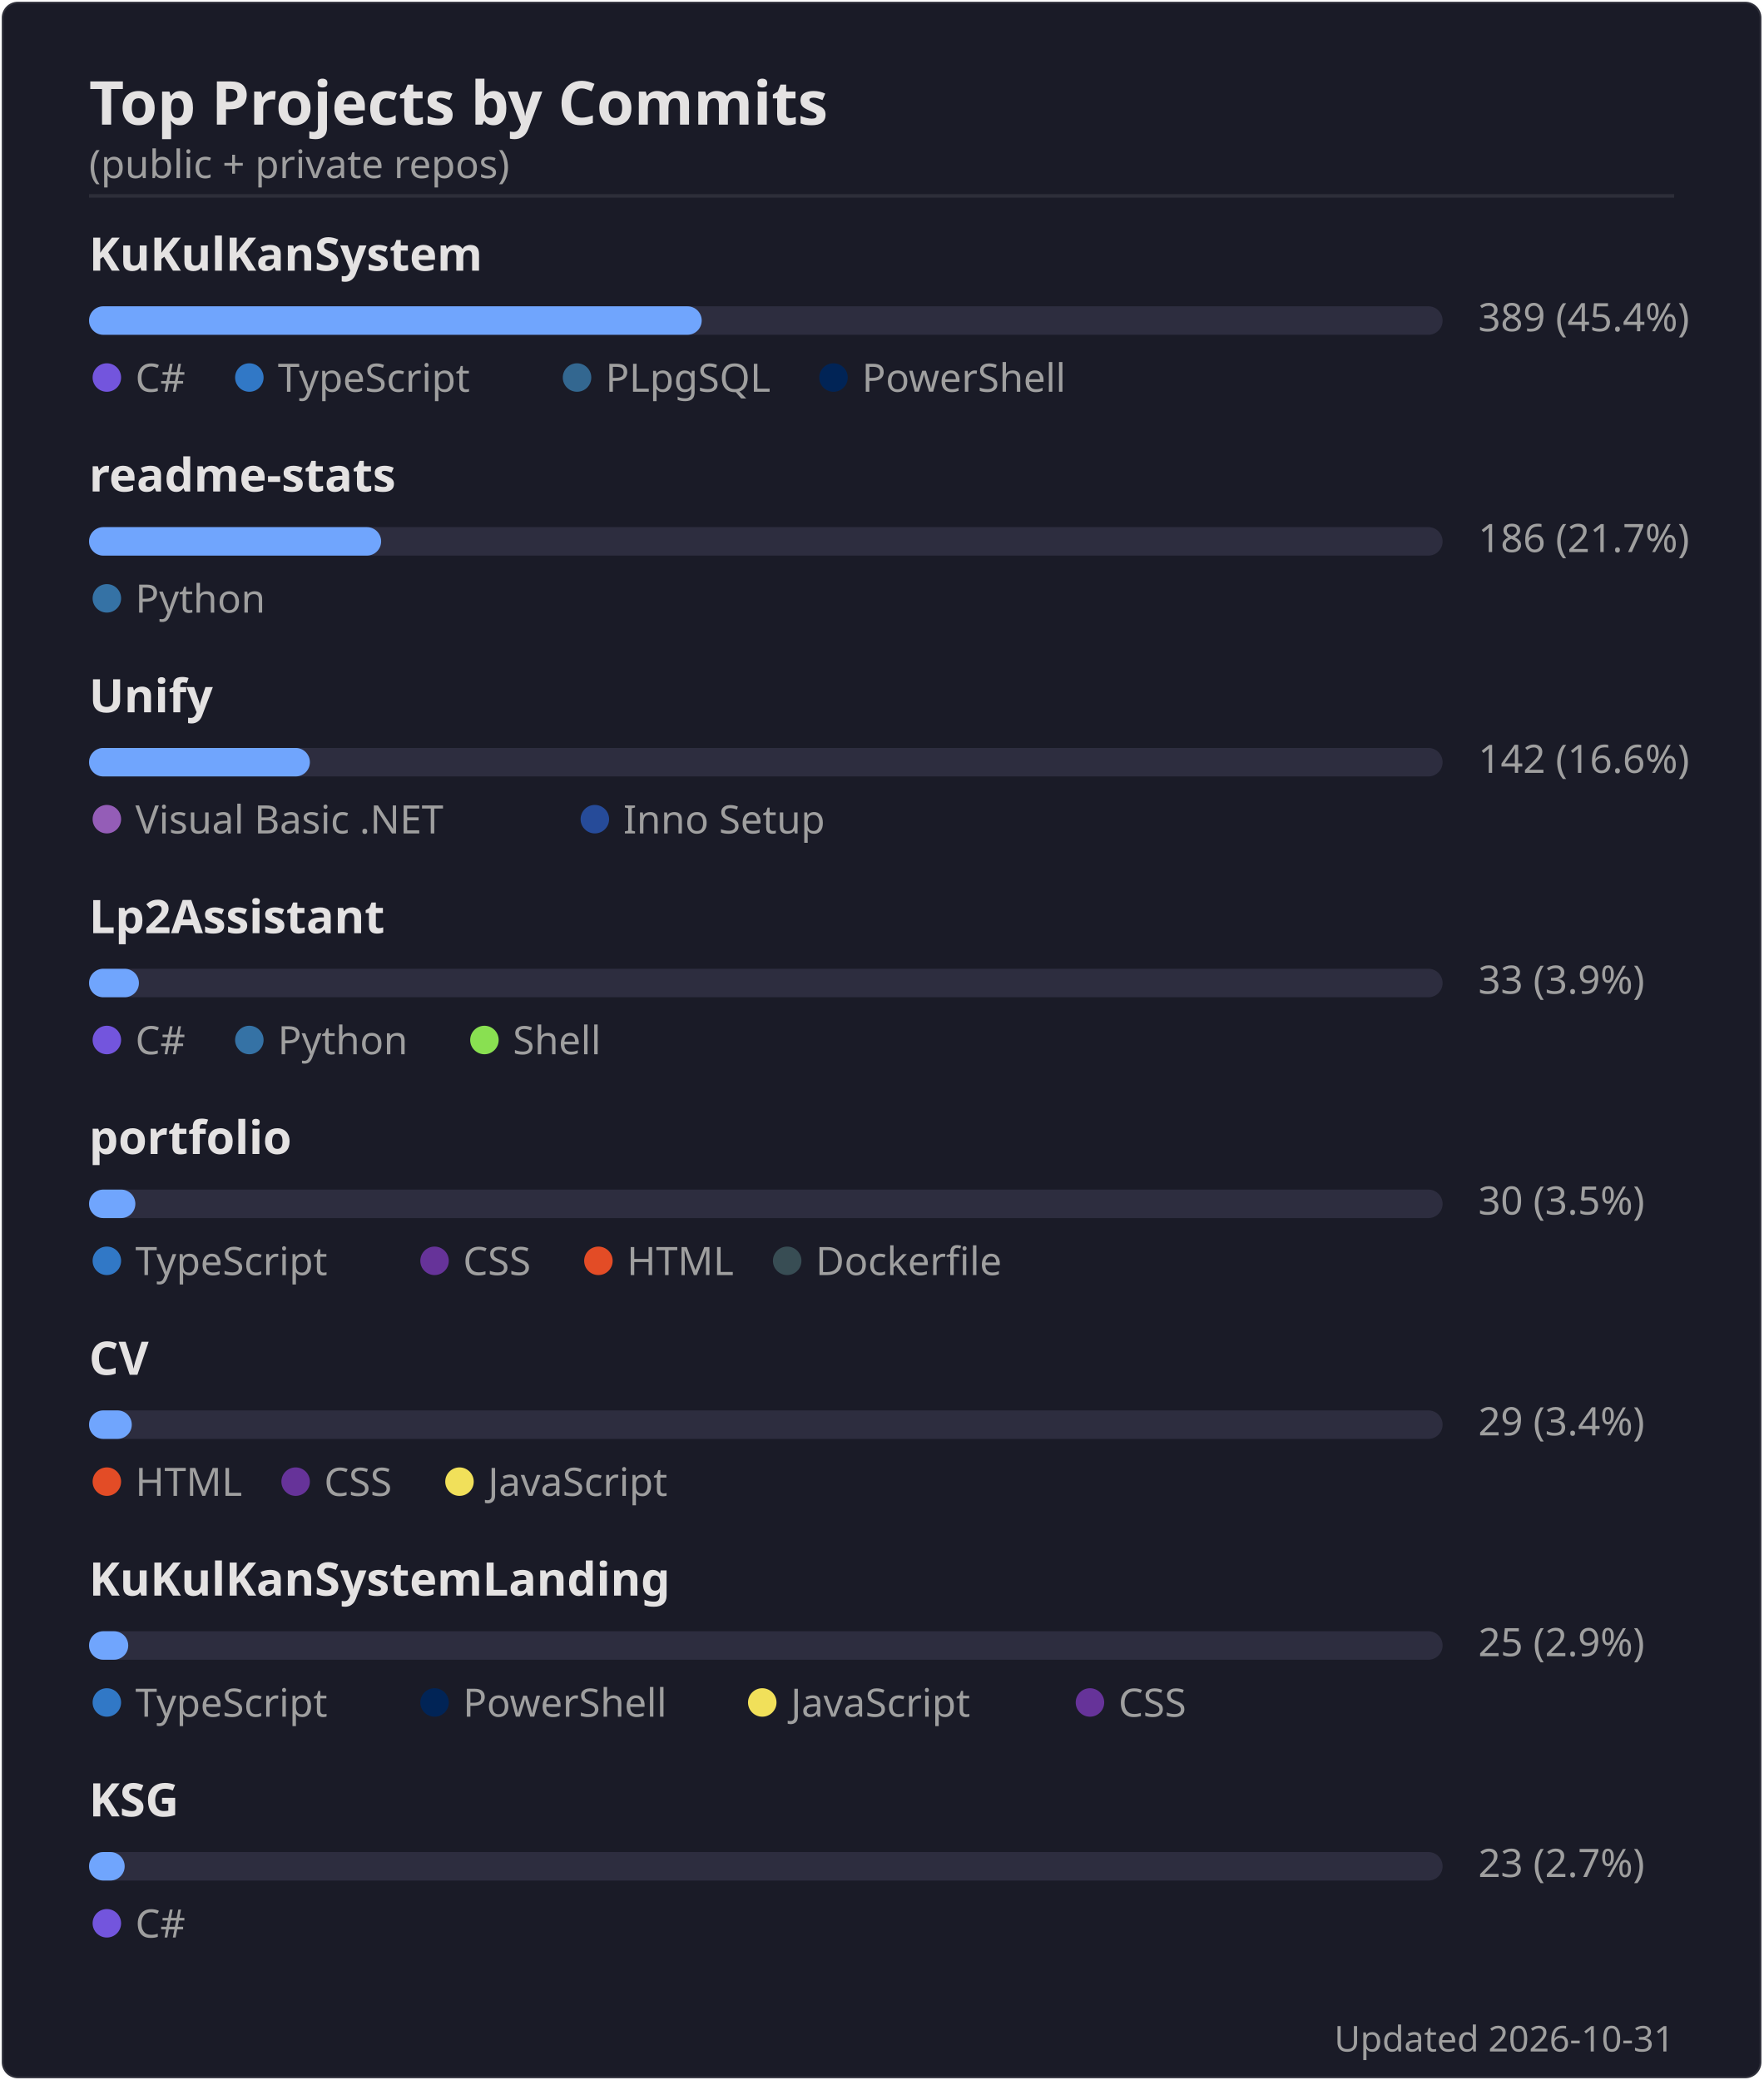
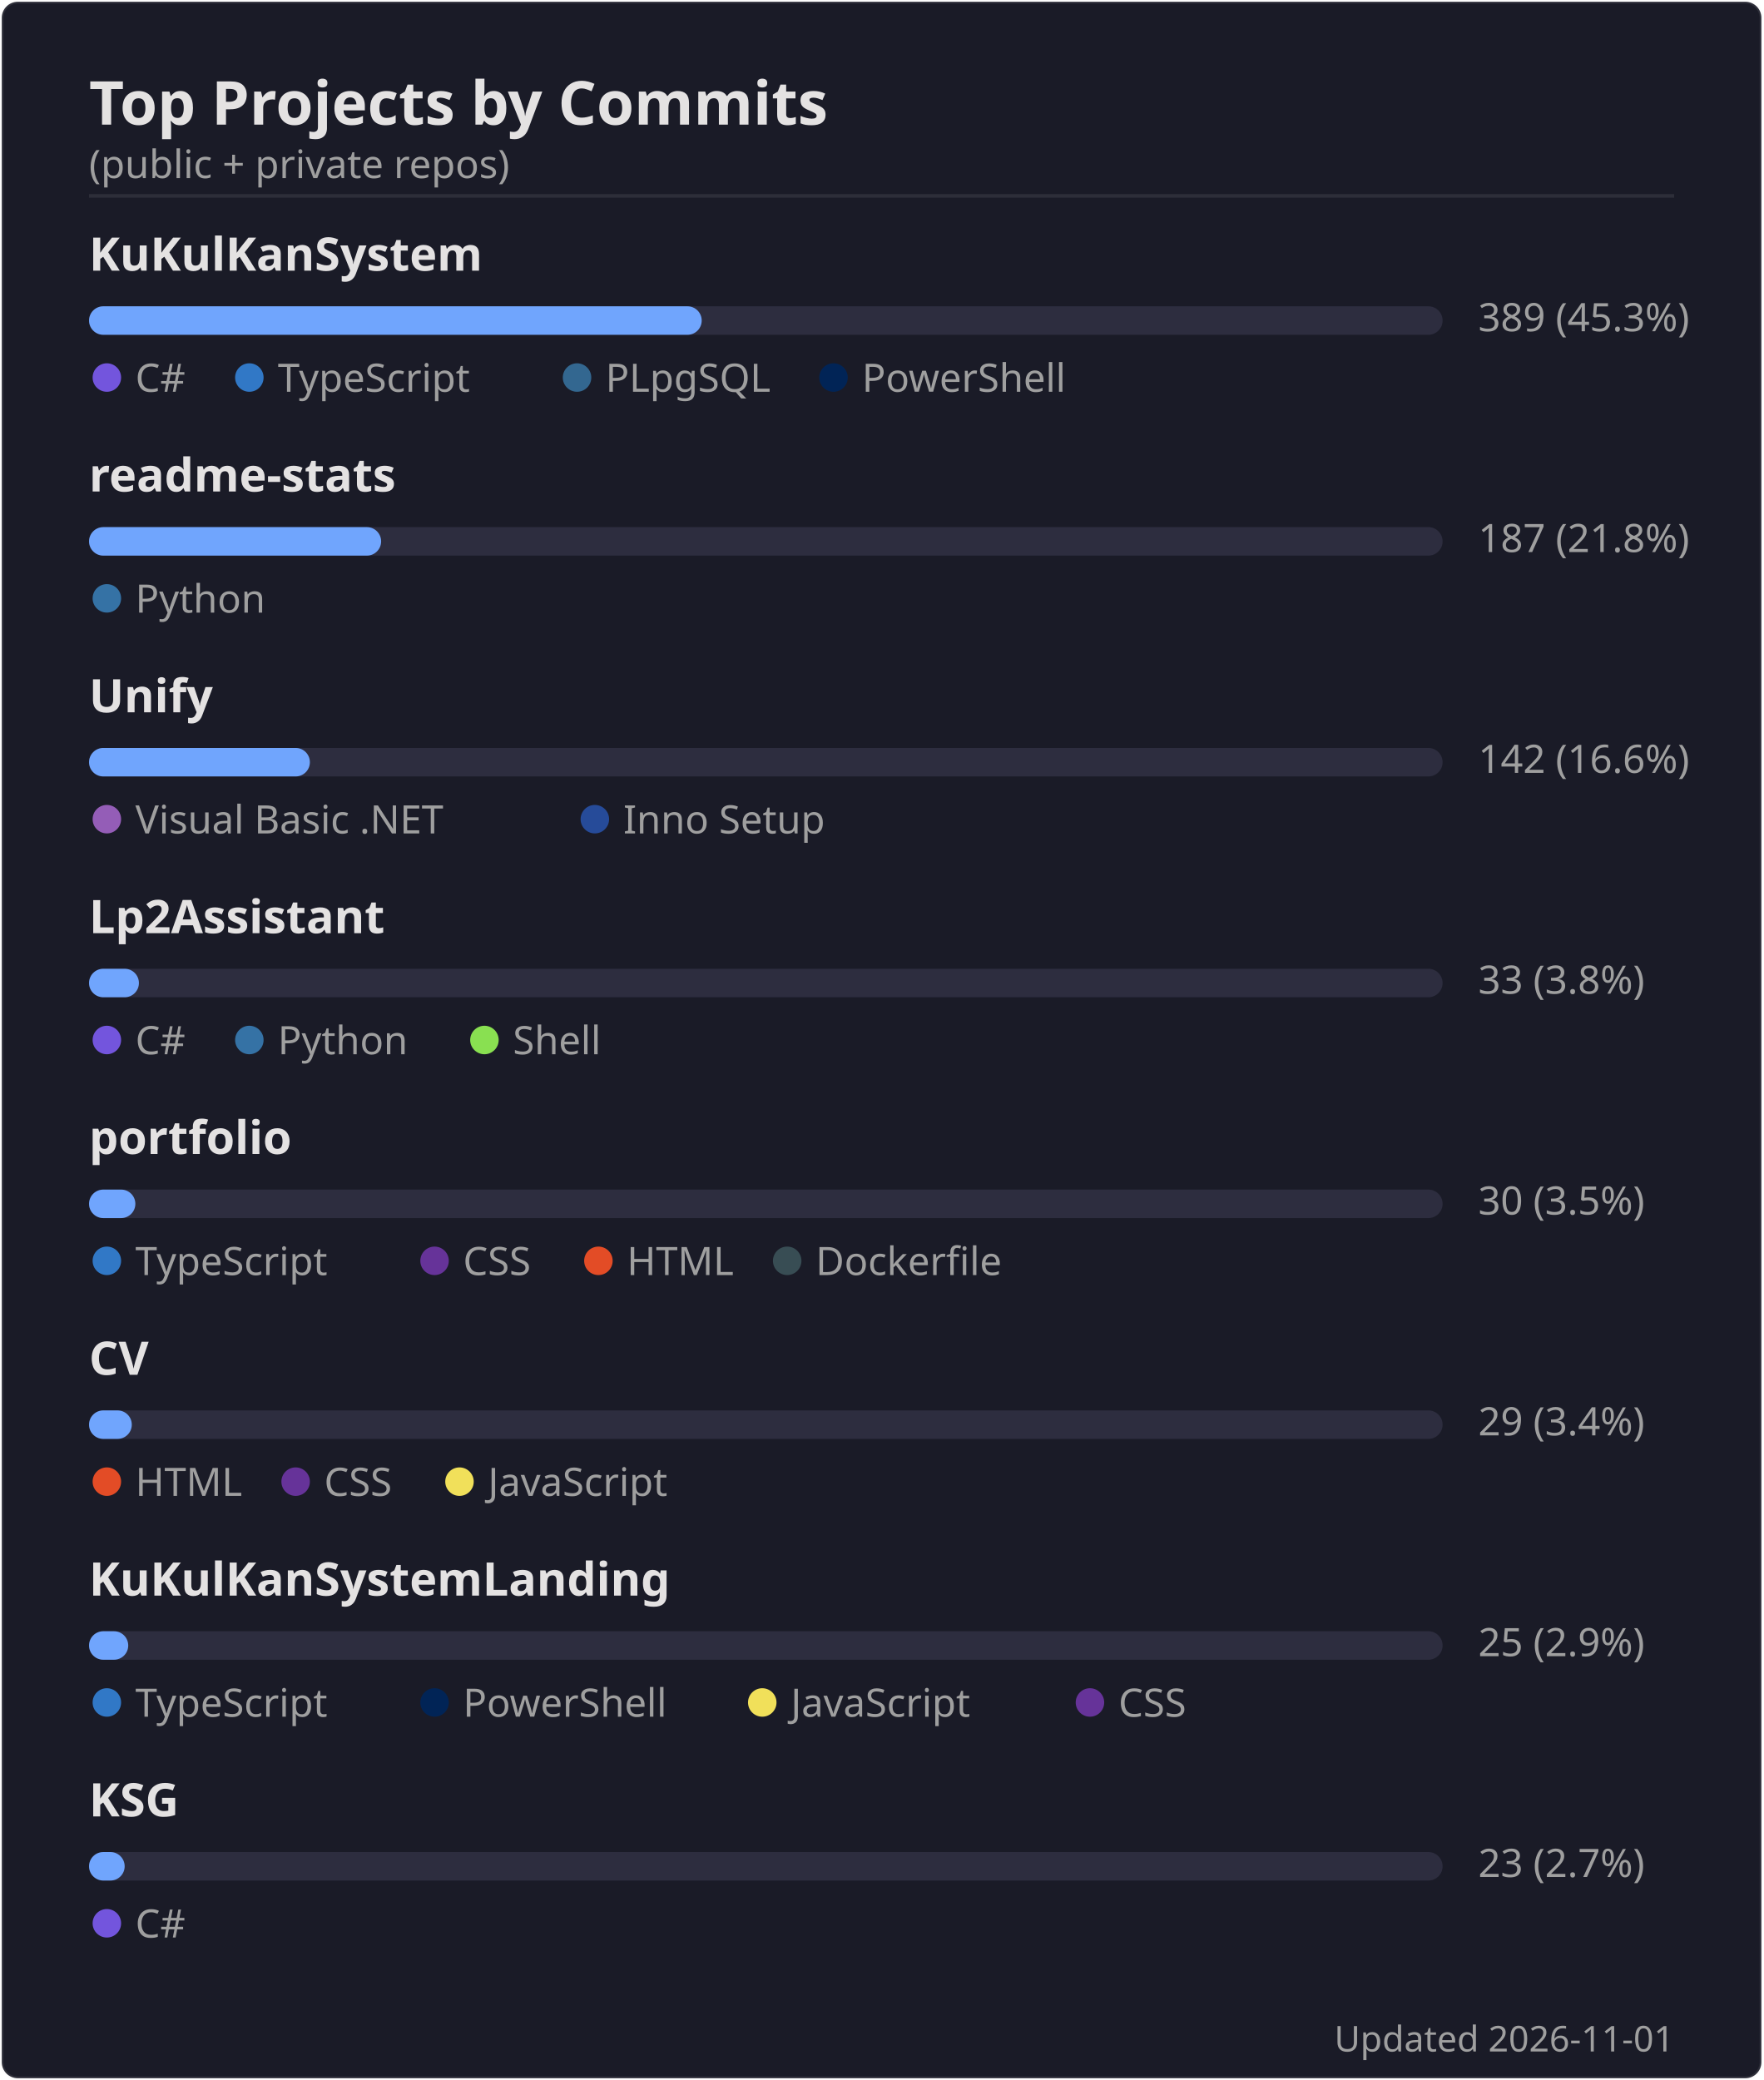
<svg xmlns="http://www.w3.org/2000/svg" width="495" height="584" viewBox="0 0 495 584">
  <rect width="494" height="583" x=".5" y=".5" rx="4.5" fill="#1a1b27" stroke="#e4e2e2" stroke-opacity=".1" />
  <text font-family="'Segoe UI', Ubuntu, 'Helvetica Neue', sans-serif" font-size="17" font-weight="600" fill="#e4e2e2" x="25" y="35" text-anchor="start">Top Projects by Commits</text>
  <text font-family="'Segoe UI', Ubuntu, 'Helvetica Neue', sans-serif" font-size="11" font-weight="400" fill="#9f9f9f" x="25" y="50" text-anchor="start">(public + private repos)</text>
  <line x1="25" x2="470" y1="55" y2="55" stroke="#e4e2e2" stroke-opacity=".1" />
  <text font-family="'Segoe UI', Ubuntu, 'Helvetica Neue', sans-serif" font-size="13" font-weight="600" fill="#e4e2e2" x="25" y="76" text-anchor="start">KuKulKanSystem</text>
  <rect x="25" y="86" width="380" height="8" rx="4" fill="#2d2d3f" />
  <rect x="25" y="86" width="172" height="8" rx="4" fill="#70a5fd" />
-   <text font-family="'Segoe UI', Ubuntu, 'Helvetica Neue', sans-serif" font-size="11" font-weight="400" fill="#9f9f9f" x="415" y="93" text-anchor="start">389  (45.4%)</text>
+   <text font-family="'Segoe UI', Ubuntu, 'Helvetica Neue', sans-serif" font-size="11" font-weight="400" fill="#9f9f9f" x="415" y="93" text-anchor="start">389  (45.3%)</text>
  <circle cx="30" cy="106" r="4" fill="#7355dd" />
  <text font-family="'Segoe UI', Ubuntu, 'Helvetica Neue', sans-serif" font-size="11" font-weight="400" fill="#9f9f9f" x="38" y="110" text-anchor="start">C#</text>
  <circle cx="70" cy="106" r="4" fill="#3178c6" />
  <text font-family="'Segoe UI', Ubuntu, 'Helvetica Neue', sans-serif" font-size="11" font-weight="400" fill="#9f9f9f" x="78" y="110" text-anchor="start">TypeScript</text>
  <circle cx="162" cy="106" r="4" fill="#336790" />
  <text font-family="'Segoe UI', Ubuntu, 'Helvetica Neue', sans-serif" font-size="11" font-weight="400" fill="#9f9f9f" x="170" y="110" text-anchor="start">PLpgSQL</text>
  <circle cx="234" cy="106" r="4" fill="#012456" />
  <text font-family="'Segoe UI', Ubuntu, 'Helvetica Neue', sans-serif" font-size="11" font-weight="400" fill="#9f9f9f" x="242" y="110" text-anchor="start">PowerShell</text>
  <text font-family="'Segoe UI', Ubuntu, 'Helvetica Neue', sans-serif" font-size="13" font-weight="600" fill="#e4e2e2" x="25" y="138" text-anchor="start">readme-stats</text>
  <rect x="25" y="148" width="380" height="8" rx="4" fill="#2d2d3f" />
  <rect x="25" y="148" width="82" height="8" rx="4" fill="#70a5fd" />
-   <text font-family="'Segoe UI', Ubuntu, 'Helvetica Neue', sans-serif" font-size="11" font-weight="400" fill="#9f9f9f" x="415" y="155" text-anchor="start">186  (21.7%)</text>
+   <text font-family="'Segoe UI', Ubuntu, 'Helvetica Neue', sans-serif" font-size="11" font-weight="400" fill="#9f9f9f" x="415" y="155" text-anchor="start">187  (21.8%)</text>
  <circle cx="30" cy="168" r="4" fill="#3572A5" />
  <text font-family="'Segoe UI', Ubuntu, 'Helvetica Neue', sans-serif" font-size="11" font-weight="400" fill="#9f9f9f" x="38" y="172" text-anchor="start">Python</text>
  <text font-family="'Segoe UI', Ubuntu, 'Helvetica Neue', sans-serif" font-size="13" font-weight="600" fill="#e4e2e2" x="25" y="200" text-anchor="start">Unify</text>
  <rect x="25" y="210" width="380" height="8" rx="4" fill="#2d2d3f" />
  <rect x="25" y="210" width="62" height="8" rx="4" fill="#70a5fd" />
  <text font-family="'Segoe UI', Ubuntu, 'Helvetica Neue', sans-serif" font-size="11" font-weight="400" fill="#9f9f9f" x="415" y="217" text-anchor="start">142  (16.6%)</text>
  <circle cx="30" cy="230" r="4" fill="#945db7" />
  <text font-family="'Segoe UI', Ubuntu, 'Helvetica Neue', sans-serif" font-size="11" font-weight="400" fill="#9f9f9f" x="38" y="234" text-anchor="start">Visual Basic .NET</text>
  <circle cx="167" cy="230" r="4" fill="#264b99" />
  <text font-family="'Segoe UI', Ubuntu, 'Helvetica Neue', sans-serif" font-size="11" font-weight="400" fill="#9f9f9f" x="175" y="234" text-anchor="start">Inno Setup</text>
  <text font-family="'Segoe UI', Ubuntu, 'Helvetica Neue', sans-serif" font-size="13" font-weight="600" fill="#e4e2e2" x="25" y="262" text-anchor="start">Lp2Assistant</text>
  <rect x="25" y="272" width="380" height="8" rx="4" fill="#2d2d3f" />
  <rect x="25" y="272" width="14" height="8" rx="4" fill="#70a5fd" />
-   <text font-family="'Segoe UI', Ubuntu, 'Helvetica Neue', sans-serif" font-size="11" font-weight="400" fill="#9f9f9f" x="415" y="279" text-anchor="start">33  (3.9%)</text>
+   <text font-family="'Segoe UI', Ubuntu, 'Helvetica Neue', sans-serif" font-size="11" font-weight="400" fill="#9f9f9f" x="415" y="279" text-anchor="start">33  (3.8%)</text>
  <circle cx="30" cy="292" r="4" fill="#7355dd" />
  <text font-family="'Segoe UI', Ubuntu, 'Helvetica Neue', sans-serif" font-size="11" font-weight="400" fill="#9f9f9f" x="38" y="296" text-anchor="start">C#</text>
  <circle cx="70" cy="292" r="4" fill="#3572A5" />
  <text font-family="'Segoe UI', Ubuntu, 'Helvetica Neue', sans-serif" font-size="11" font-weight="400" fill="#9f9f9f" x="78" y="296" text-anchor="start">Python</text>
  <circle cx="136" cy="292" r="4" fill="#89e051" />
  <text font-family="'Segoe UI', Ubuntu, 'Helvetica Neue', sans-serif" font-size="11" font-weight="400" fill="#9f9f9f" x="144" y="296" text-anchor="start">Shell</text>
  <text font-family="'Segoe UI', Ubuntu, 'Helvetica Neue', sans-serif" font-size="13" font-weight="600" fill="#e4e2e2" x="25" y="324" text-anchor="start">portfolio</text>
  <rect x="25" y="334" width="380" height="8" rx="4" fill="#2d2d3f" />
  <rect x="25" y="334" width="13" height="8" rx="4" fill="#70a5fd" />
  <text font-family="'Segoe UI', Ubuntu, 'Helvetica Neue', sans-serif" font-size="11" font-weight="400" fill="#9f9f9f" x="415" y="341" text-anchor="start">30  (3.5%)</text>
  <circle cx="30" cy="354" r="4" fill="#3178c6" />
  <text font-family="'Segoe UI', Ubuntu, 'Helvetica Neue', sans-serif" font-size="11" font-weight="400" fill="#9f9f9f" x="38" y="358" text-anchor="start">TypeScript</text>
  <circle cx="122" cy="354" r="4" fill="#663399" />
  <text font-family="'Segoe UI', Ubuntu, 'Helvetica Neue', sans-serif" font-size="11" font-weight="400" fill="#9f9f9f" x="130" y="358" text-anchor="start">CSS</text>
  <circle cx="168" cy="354" r="4" fill="#e34c26" />
  <text font-family="'Segoe UI', Ubuntu, 'Helvetica Neue', sans-serif" font-size="11" font-weight="400" fill="#9f9f9f" x="176" y="358" text-anchor="start">HTML</text>
  <circle cx="221" cy="354" r="4" fill="#384d54" />
  <text font-family="'Segoe UI', Ubuntu, 'Helvetica Neue', sans-serif" font-size="11" font-weight="400" fill="#9f9f9f" x="229" y="358" text-anchor="start">Dockerfile</text>
  <text font-family="'Segoe UI', Ubuntu, 'Helvetica Neue', sans-serif" font-size="13" font-weight="600" fill="#e4e2e2" x="25" y="386" text-anchor="start">CV</text>
  <rect x="25" y="396" width="380" height="8" rx="4" fill="#2d2d3f" />
  <rect x="25" y="396" width="12" height="8" rx="4" fill="#70a5fd" />
  <text font-family="'Segoe UI', Ubuntu, 'Helvetica Neue', sans-serif" font-size="11" font-weight="400" fill="#9f9f9f" x="415" y="403" text-anchor="start">29  (3.4%)</text>
  <circle cx="30" cy="416" r="4" fill="#e34c26" />
  <text font-family="'Segoe UI', Ubuntu, 'Helvetica Neue', sans-serif" font-size="11" font-weight="400" fill="#9f9f9f" x="38" y="420" text-anchor="start">HTML</text>
  <circle cx="83" cy="416" r="4" fill="#663399" />
  <text font-family="'Segoe UI', Ubuntu, 'Helvetica Neue', sans-serif" font-size="11" font-weight="400" fill="#9f9f9f" x="91" y="420" text-anchor="start">CSS</text>
  <circle cx="129" cy="416" r="4" fill="#f1e05a" />
  <text font-family="'Segoe UI', Ubuntu, 'Helvetica Neue', sans-serif" font-size="11" font-weight="400" fill="#9f9f9f" x="137" y="420" text-anchor="start">JavaScript</text>
  <text font-family="'Segoe UI', Ubuntu, 'Helvetica Neue', sans-serif" font-size="13" font-weight="600" fill="#e4e2e2" x="25" y="448" text-anchor="start">KuKulKanSystemLanding</text>
  <rect x="25" y="458" width="380" height="8" rx="4" fill="#2d2d3f" />
  <rect x="25" y="458" width="11" height="8" rx="4" fill="#70a5fd" />
  <text font-family="'Segoe UI', Ubuntu, 'Helvetica Neue', sans-serif" font-size="11" font-weight="400" fill="#9f9f9f" x="415" y="465" text-anchor="start">25  (2.9%)</text>
  <circle cx="30" cy="478" r="4" fill="#3178c6" />
  <text font-family="'Segoe UI', Ubuntu, 'Helvetica Neue', sans-serif" font-size="11" font-weight="400" fill="#9f9f9f" x="38" y="482" text-anchor="start">TypeScript</text>
  <circle cx="122" cy="478" r="4" fill="#012456" />
  <text font-family="'Segoe UI', Ubuntu, 'Helvetica Neue', sans-serif" font-size="11" font-weight="400" fill="#9f9f9f" x="130" y="482" text-anchor="start">PowerShell</text>
  <circle cx="214" cy="478" r="4" fill="#f1e05a" />
  <text font-family="'Segoe UI', Ubuntu, 'Helvetica Neue', sans-serif" font-size="11" font-weight="400" fill="#9f9f9f" x="222" y="482" text-anchor="start">JavaScript</text>
  <circle cx="306" cy="478" r="4" fill="#663399" />
  <text font-family="'Segoe UI', Ubuntu, 'Helvetica Neue', sans-serif" font-size="11" font-weight="400" fill="#9f9f9f" x="314" y="482" text-anchor="start">CSS</text>
  <text font-family="'Segoe UI', Ubuntu, 'Helvetica Neue', sans-serif" font-size="13" font-weight="600" fill="#e4e2e2" x="25" y="510" text-anchor="start">KSG</text>
  <rect x="25" y="520" width="380" height="8" rx="4" fill="#2d2d3f" />
  <rect x="25" y="520" width="10" height="8" rx="4" fill="#70a5fd" />
  <text font-family="'Segoe UI', Ubuntu, 'Helvetica Neue', sans-serif" font-size="11" font-weight="400" fill="#9f9f9f" x="415" y="527" text-anchor="start">23  (2.7%)</text>
  <circle cx="30" cy="540" r="4" fill="#7355dd" />
  <text font-family="'Segoe UI', Ubuntu, 'Helvetica Neue', sans-serif" font-size="11" font-weight="400" fill="#9f9f9f" x="38" y="544" text-anchor="start">C#</text>
-   <text font-family="'Segoe UI', Ubuntu, 'Helvetica Neue', sans-serif" font-size="10" font-weight="400" fill="#9f9f9f" x="470" y="576" text-anchor="end">Updated 2026-10-31</text>
+   <text font-family="'Segoe UI', Ubuntu, 'Helvetica Neue', sans-serif" font-size="10" font-weight="400" fill="#9f9f9f" x="470" y="576" text-anchor="end">Updated 2026-11-01</text>
</svg>
